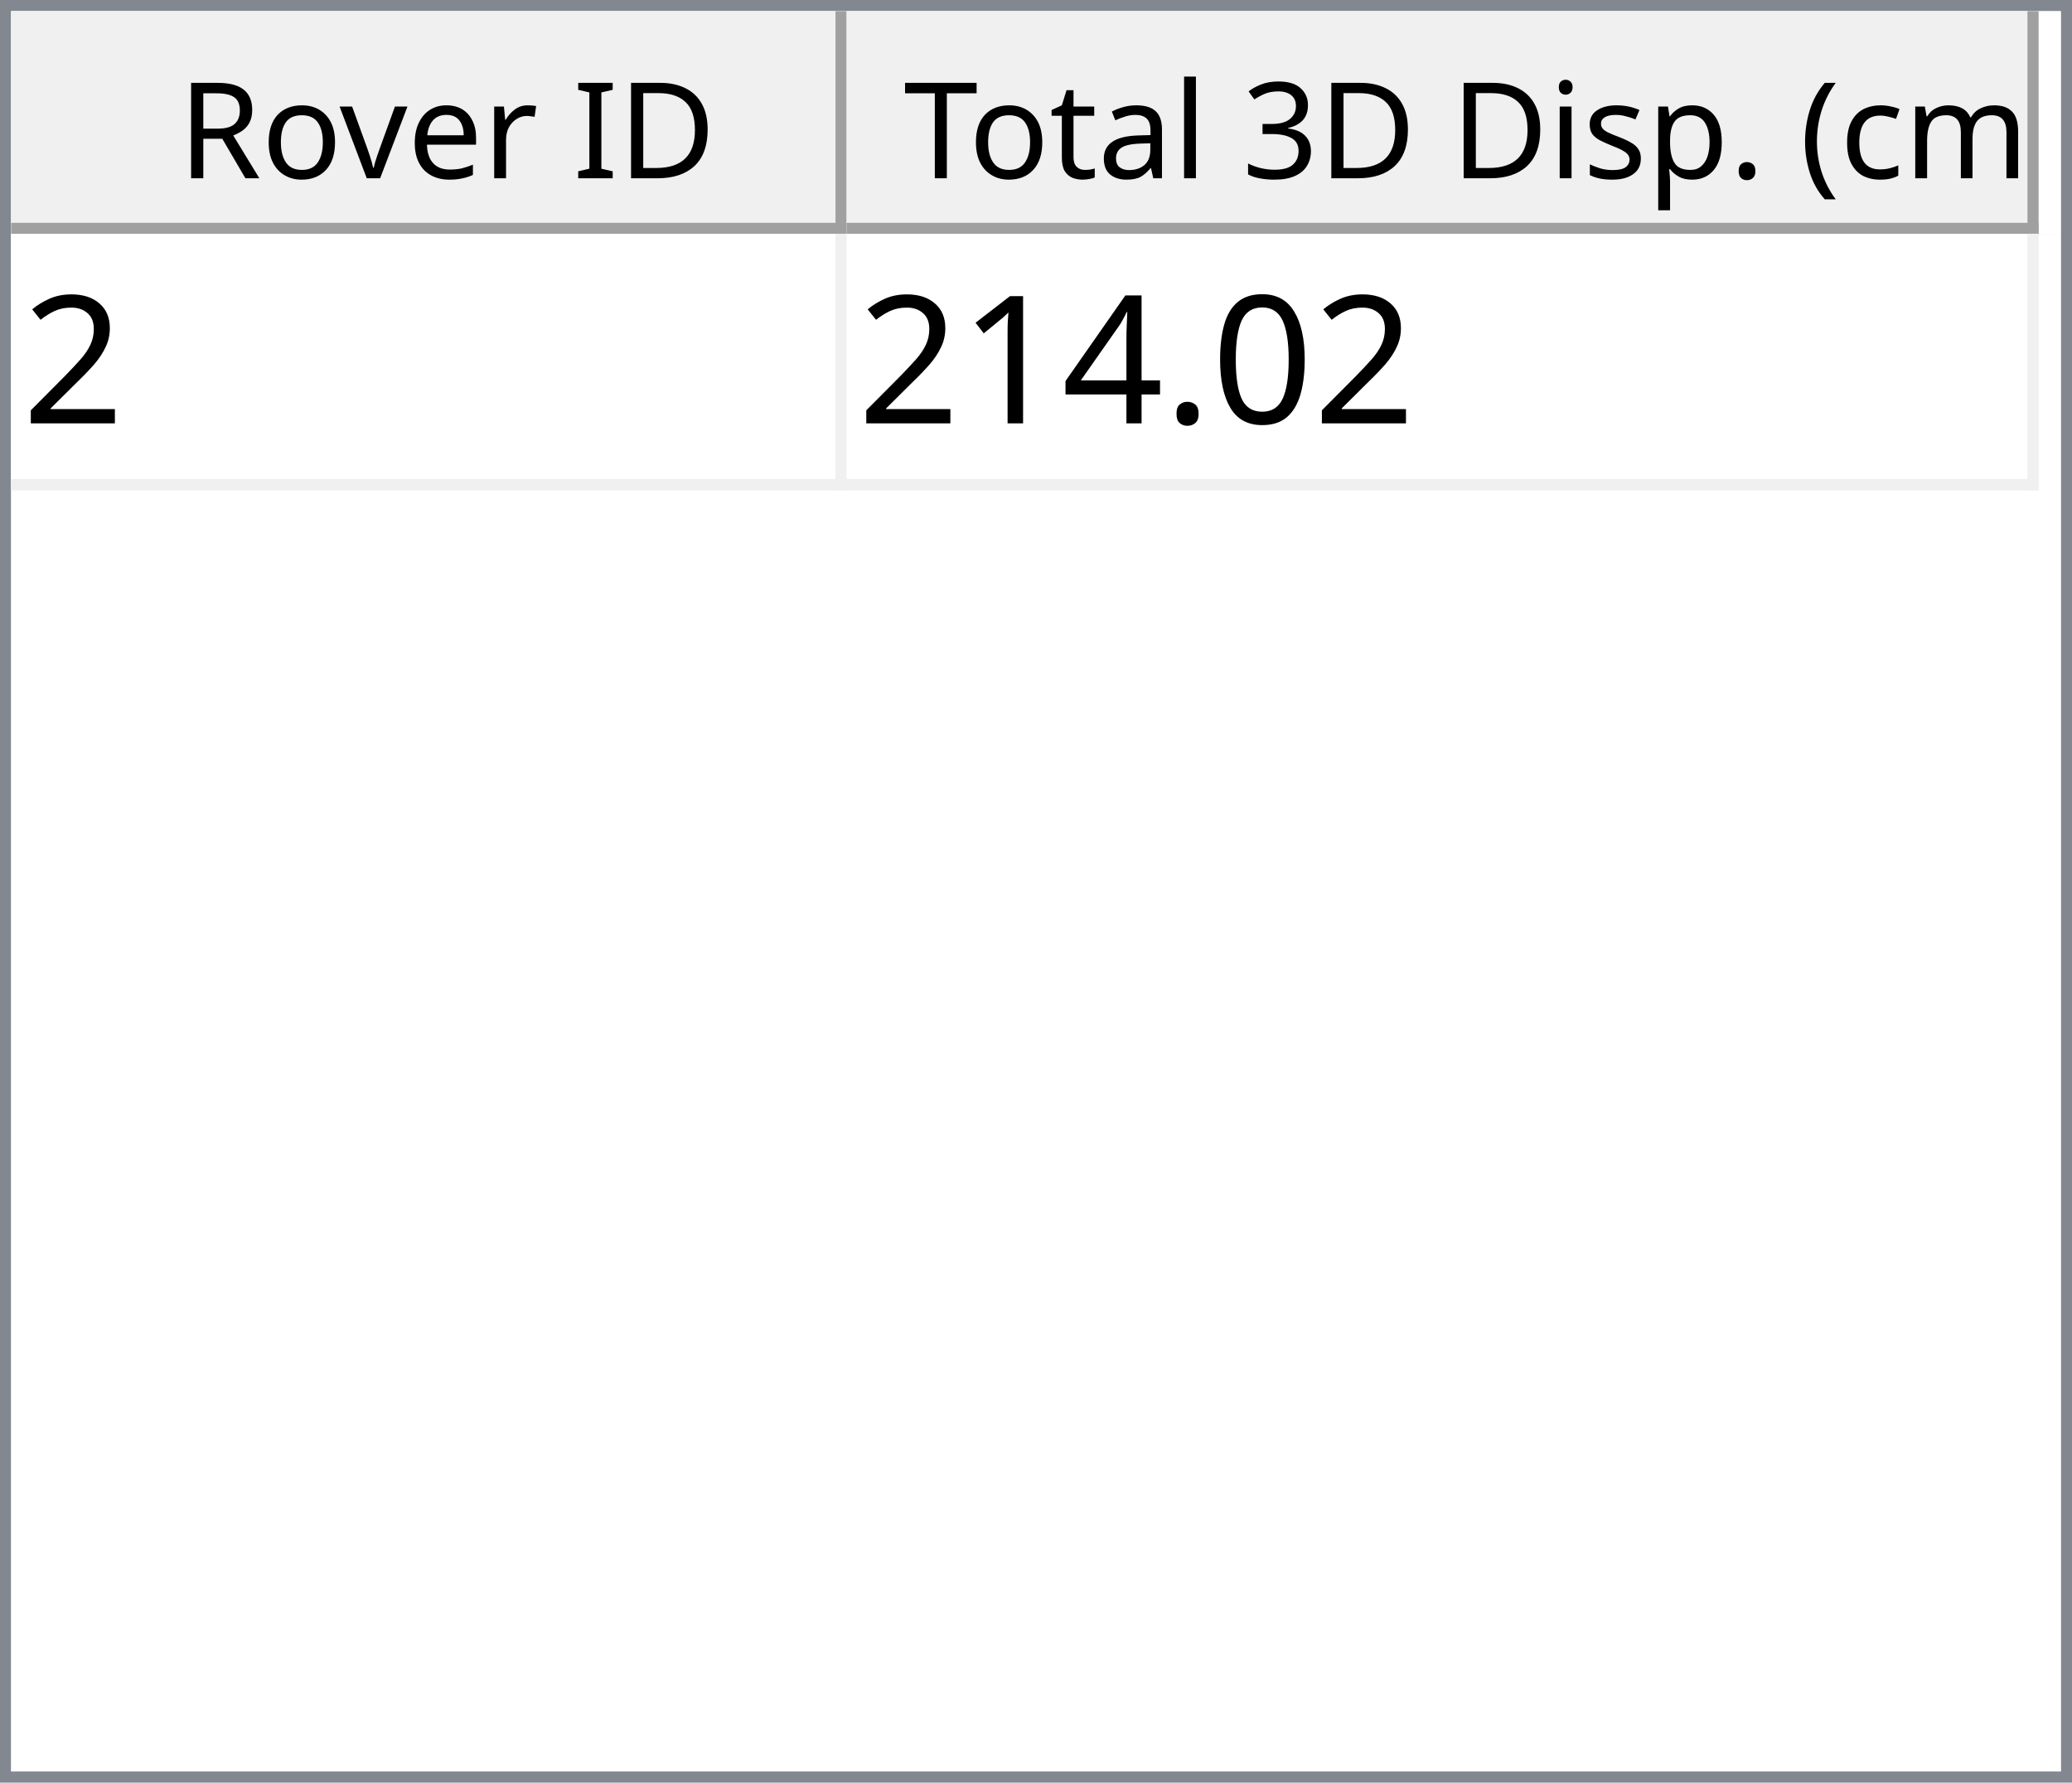
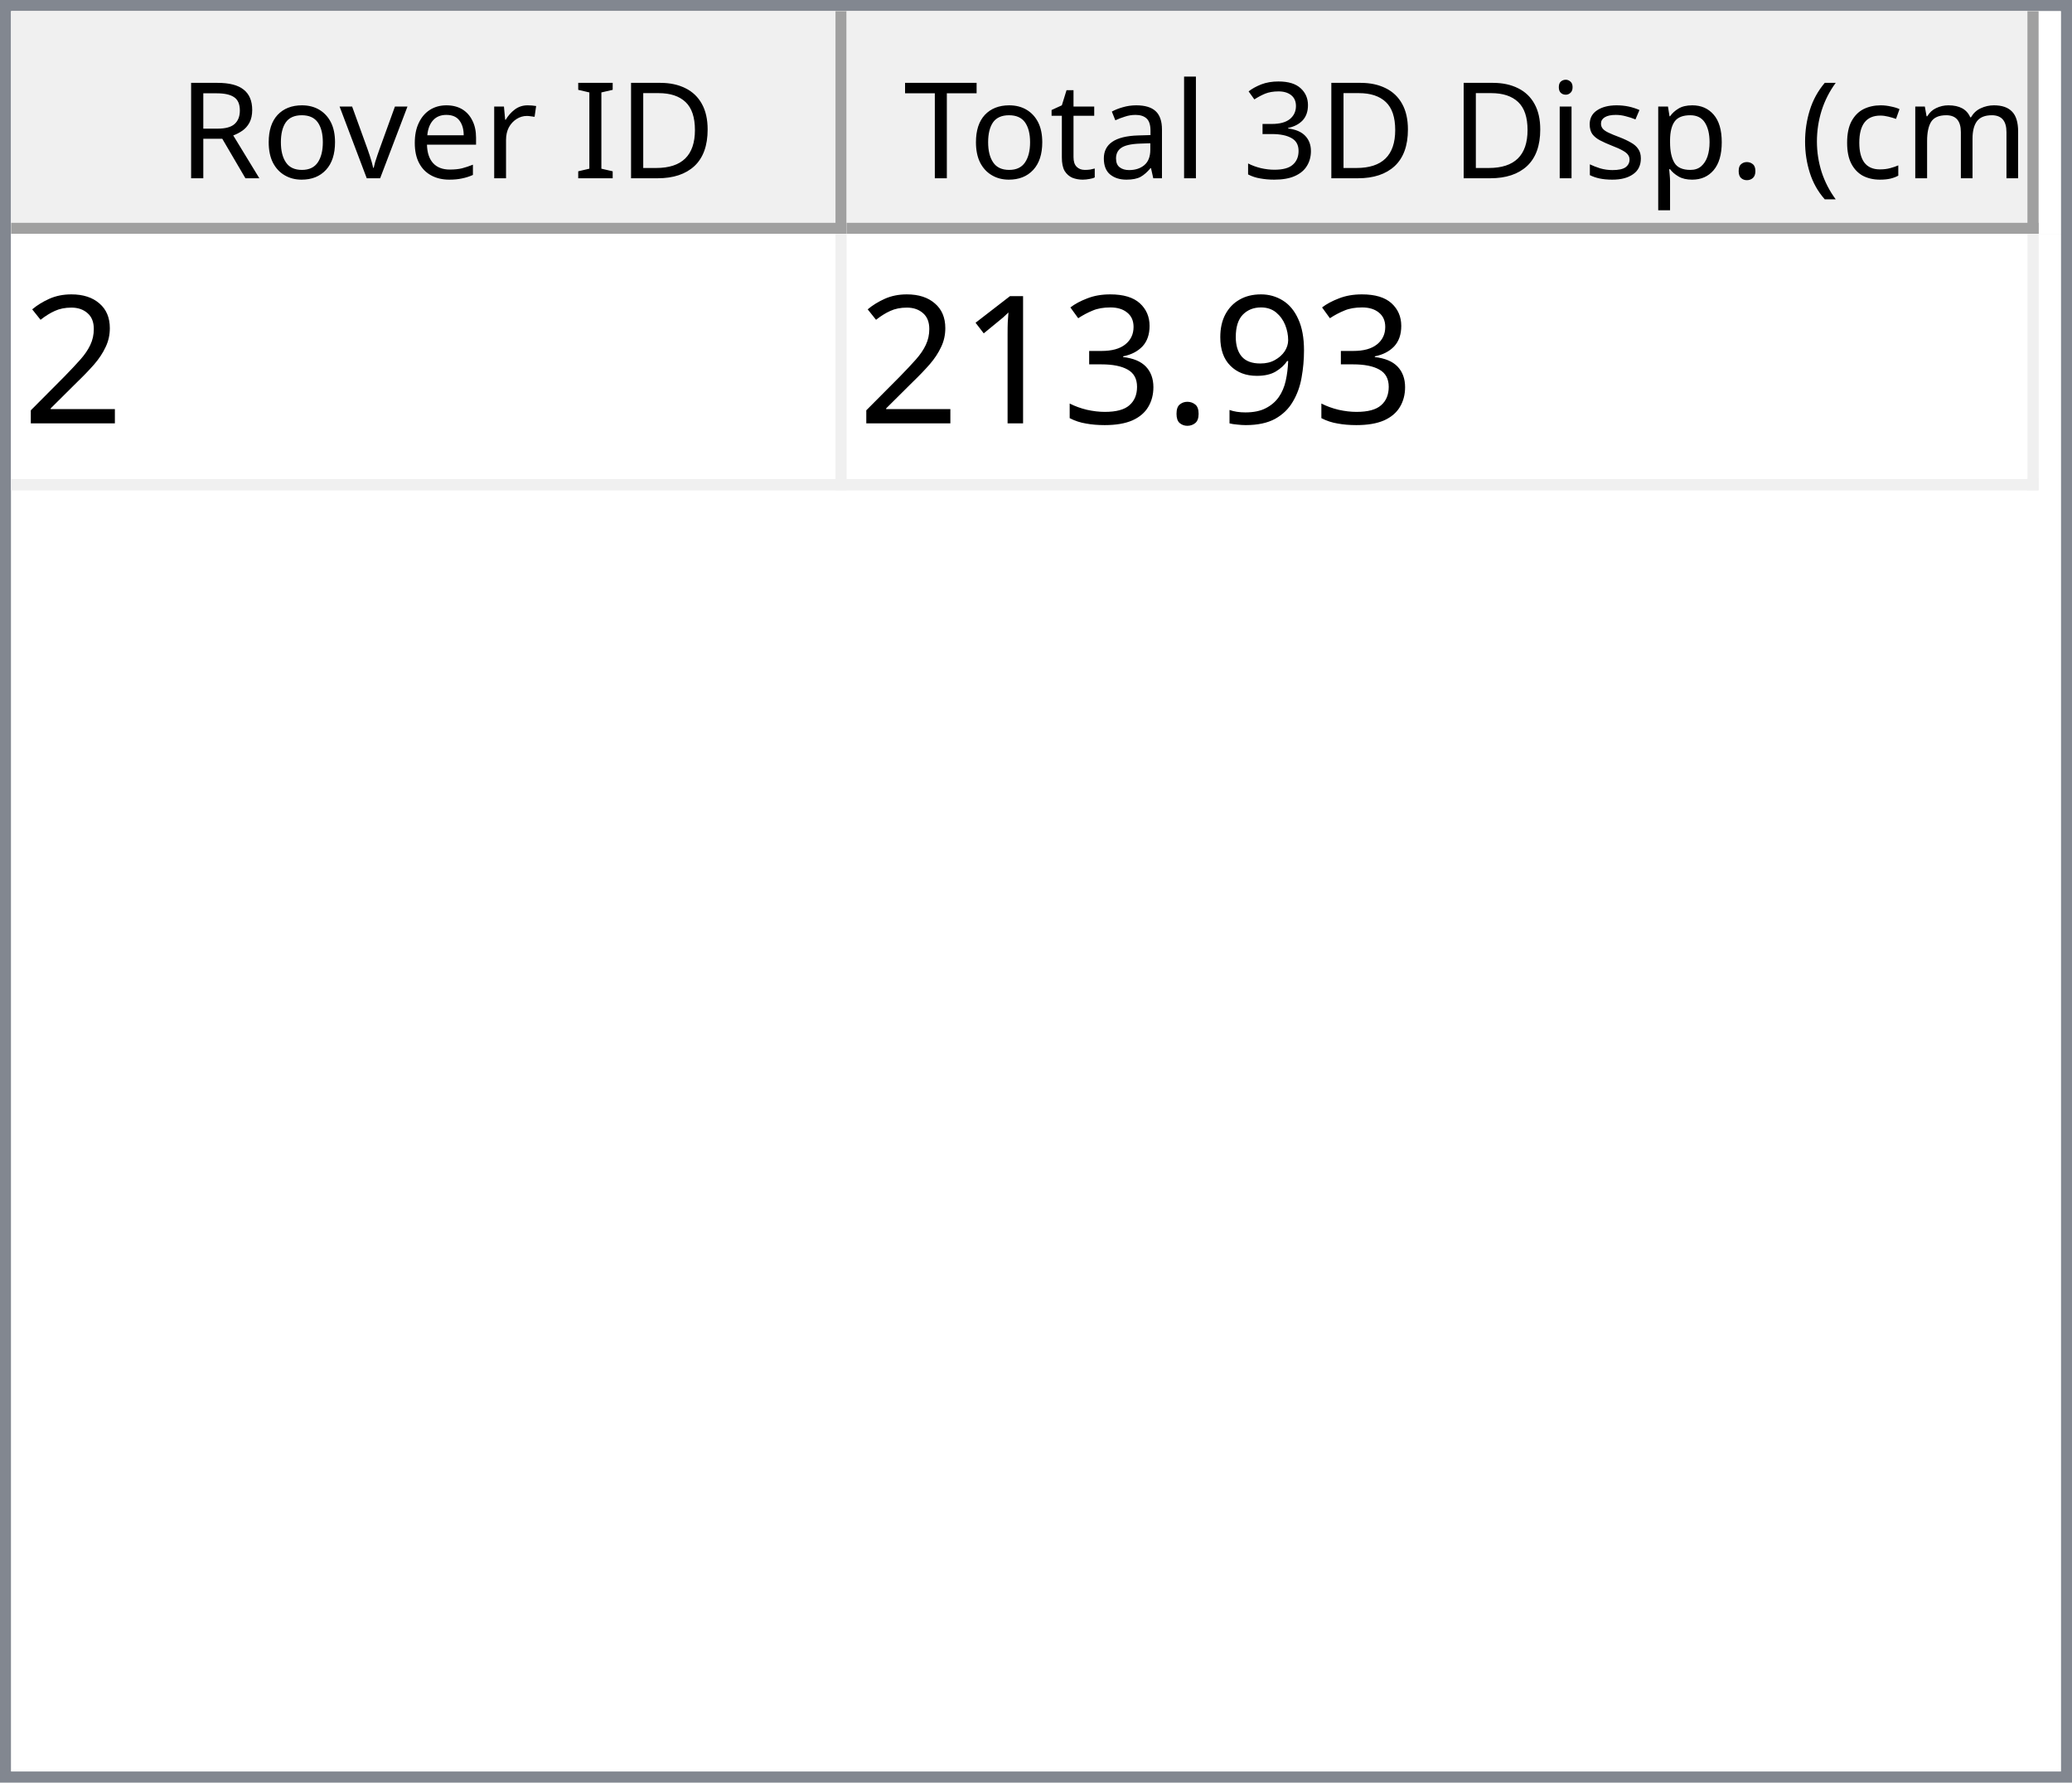
<svg xmlns="http://www.w3.org/2000/svg" style="fill-opacity:1; color-rendering:auto; color-interpolation:auto; text-rendering:auto; stroke:black; stroke-linecap:square; stroke-miterlimit:10; shape-rendering:auto; stroke-opacity:1; fill:black; stroke-dasharray:none; font-weight:normal; stroke-width:1; font-family:'Dialog'; font-style:normal; stroke-linejoin:miter; font-size:12px; stroke-dashoffset:0; image-rendering:auto;" width="186" height="160">
  <defs id="genericDefs" />
  <g>
    <defs id="defs1">
      <clipPath clipPathUnits="userSpaceOnUse" id="clipPath1">
        <path d="M0 0 L186 0 L186 160 L0 160 L0 0 Z" />
      </clipPath>
      <clipPath clipPathUnits="userSpaceOnUse" id="clipPath2">
        <path d="M0 0 L0 160 L186 160 L186 0 Z" />
      </clipPath>
      <clipPath clipPathUnits="userSpaceOnUse" id="clipPath3">
        <path d="M0 0 L0 20 L184 20 L184 0 Z" />
      </clipPath>
      <clipPath clipPathUnits="userSpaceOnUse" id="clipPath4">
        <path d="M0 0 L0 20 L75 20 L75 0 Z" />
      </clipPath>
      <clipPath clipPathUnits="userSpaceOnUse" id="clipPath5">
        <path d="M1 1 L1 19 L74 19 L74 1 Z" />
      </clipPath>
      <clipPath clipPathUnits="userSpaceOnUse" id="clipPath6">
        <path d="M0 0 L0 18 L73 18 L73 0 Z" />
      </clipPath>
      <clipPath clipPathUnits="userSpaceOnUse" id="clipPath7">
        <path d="M-0.5 -0.5 L-0.5 19.5 L74.5 19.5 L74.5 -0.5 Z" />
      </clipPath>
      <clipPath clipPathUnits="userSpaceOnUse" id="clipPath8">
        <path d="M0 0 L0 20 L107 20 L107 0 Z" />
      </clipPath>
      <clipPath clipPathUnits="userSpaceOnUse" id="clipPath9">
        <path d="M1 1 L1 19 L106 19 L106 1 Z" />
      </clipPath>
      <clipPath clipPathUnits="userSpaceOnUse" id="clipPath10">
        <path d="M0 0 L0 18 L105 18 L105 0 Z" />
      </clipPath>
      <clipPath clipPathUnits="userSpaceOnUse" id="clipPath11">
        <path d="M-0.5 -0.5 L-0.5 19.5 L106.5 19.5 L106.5 -0.5 Z" />
      </clipPath>
      <clipPath clipPathUnits="userSpaceOnUse" id="clipPath12">
        <path d="M0 0 L0 138 L184 138 L184 0 Z" />
      </clipPath>
      <clipPath clipPathUnits="userSpaceOnUse" id="clipPath13">
        <path d="M0 0 L0 23 L182 23 L182 0 Z" />
      </clipPath>
      <clipPath clipPathUnits="userSpaceOnUse" id="clipPath14">
        <path d="M-0.5 -0.5 L-0.5 22.5 L181.5 22.5 L181.5 -0.5 Z" />
      </clipPath>
      <clipPath clipPathUnits="userSpaceOnUse" id="clipPath15">
        <path d="M0 0 L0 22 L74 22 L74 0 Z" />
      </clipPath>
      <clipPath clipPathUnits="userSpaceOnUse" id="clipPath16">
        <path d="M0 0 L0 22 L106 22 L106 0 Z" />
      </clipPath>
      <font horiz-adv-x="64.551" id="font1">
        <font-face ascent="107.91" descent="25.098" units-per-em="100" style="font-style:normal; font-family:Segoe UI; font-weight:normal;" />
        <missing-glyph horiz-adv-x="64.551" d="M8.109 0 L8.109 68.266 L56.453 68.266 L56.453 0 L8.109 0 ZM15.328 7.234 L49.219 7.234 L49.219 61.031 L15.328 61.031 L15.328 7.234 Z" />
        <glyph unicode="D" horiz-adv-x="70.117" d="M9.188 0 L9.188 70.016 L28.516 70.016 Q65.531 70.016 65.531 35.891 Q65.531 19.672 55.25 9.836 Q44.969 0 27.734 0 L9.188 0 ZM17.391 62.594 L17.391 7.422 L27.828 7.422 Q41.609 7.422 49.273 14.797 Q56.938 22.172 56.938 35.688 Q56.938 62.594 28.328 62.594 L17.391 62.594 Z" />
        <glyph unicode="I" horiz-adv-x="26.611" d="M17.391 0 L9.188 0 L9.188 70.016 L17.391 70.016 L17.391 0 Z" />
        <glyph unicode=" " horiz-adv-x="27.393" d="" />
        <glyph unicode="r" horiz-adv-x="34.766" d="M34.188 41.891 Q32.078 43.5 28.125 43.5 Q23 43.5 19.555 38.672 Q16.109 33.844 16.109 25.484 L16.109 0 L8.109 0 L8.109 50 L16.109 50 L16.109 39.703 L16.312 39.703 Q18.016 44.969 21.531 47.922 Q25.047 50.875 29.391 50.875 Q32.516 50.875 34.188 50.203 L34.188 41.891 Z" />
        <glyph unicode="e" horiz-adv-x="52.295" d="M48.297 23 L12.984 23 Q13.188 14.656 17.484 10.109 Q21.781 5.562 29.297 5.562 Q37.75 5.562 44.828 11.141 L44.828 3.609 Q38.234 -1.172 27.391 -1.172 Q16.797 -1.172 10.742 5.641 Q4.688 12.453 4.688 24.812 Q4.688 36.469 11.305 43.82 Q17.922 51.172 27.734 51.172 Q37.547 51.172 42.922 44.828 Q48.297 38.484 48.297 27.203 L48.297 23 ZM40.094 29.781 Q40.047 36.719 36.75 40.578 Q33.453 44.438 27.594 44.438 Q21.922 44.438 17.969 40.383 Q14.016 36.328 13.094 29.781 L40.094 29.781 Z" />
        <glyph unicode="v" horiz-adv-x="47.9" d="M47.406 50 L27.484 0 L19.625 0 L0.688 50 L9.469 50 L22.172 13.672 Q23.578 9.672 23.922 6.688 L24.125 6.688 Q24.609 10.453 25.688 13.484 L38.969 50 L47.406 50 Z" />
        <glyph unicode="o" horiz-adv-x="58.594" d="M29 -1.172 Q17.922 -1.172 11.305 5.836 Q4.688 12.844 4.688 24.422 Q4.688 37.016 11.57 44.094 Q18.453 51.172 30.172 51.172 Q41.359 51.172 47.633 44.289 Q53.906 37.406 53.906 25.203 Q53.906 13.234 47.141 6.031 Q40.375 -1.172 29 -1.172 ZM29.594 44.438 Q21.875 44.438 17.383 39.188 Q12.891 33.938 12.891 24.703 Q12.891 15.828 17.43 10.695 Q21.969 5.562 29.594 5.562 Q37.359 5.562 41.531 10.594 Q45.703 15.625 45.703 24.906 Q45.703 34.281 41.531 39.359 Q37.359 44.438 29.594 44.438 Z" />
        <glyph unicode="R" horiz-adv-x="59.814" d="M59.375 0 L49.609 0 L37.891 19.625 Q36.281 22.359 34.766 24.289 Q33.25 26.219 31.664 27.438 Q30.078 28.656 28.25 29.219 Q26.422 29.781 24.125 29.781 L17.391 29.781 L17.391 0 L9.188 0 L9.188 70.016 L30.078 70.016 Q34.672 70.016 38.555 68.867 Q42.438 67.719 45.289 65.375 Q48.141 63.031 49.758 59.547 Q51.375 56.062 51.375 51.375 Q51.375 47.703 50.273 44.656 Q49.172 41.609 47.148 39.211 Q45.125 36.812 42.266 35.133 Q39.406 33.453 35.844 32.516 L35.844 32.328 Q37.594 31.547 38.891 30.547 Q40.188 29.547 41.359 28.18 Q42.531 26.812 43.68 25.078 Q44.828 23.344 46.234 21.047 L59.375 0 ZM17.391 62.594 L17.391 37.203 L28.516 37.203 Q31.594 37.203 34.203 38.133 Q36.812 39.062 38.719 40.797 Q40.625 42.531 41.703 45.047 Q42.781 47.562 42.781 50.688 Q42.781 56.297 39.141 59.445 Q35.5 62.594 28.609 62.594 L17.391 62.594 Z" />
        <glyph unicode=")" horiz-adv-x="30.176" d="M8.297 -15.922 L1.172 -15.922 Q16.406 2.344 16.406 26.812 Q16.406 51.469 1.078 70.016 L8.297 70.016 Q23.531 52.156 23.531 26.703 Q23.531 1.375 8.297 -15.922 Z" />
        <glyph unicode="m" horiz-adv-x="86.133" d="M79.109 0 L71.094 0 L71.094 28.719 Q71.094 37.016 68.531 40.727 Q65.969 44.438 59.906 44.438 Q54.781 44.438 51.195 39.75 Q47.609 35.062 47.609 28.516 L47.609 0 L39.594 0 L39.594 29.688 Q39.594 44.438 28.219 44.438 Q22.953 44.438 19.531 40.016 Q16.109 35.594 16.109 28.516 L16.109 0 L8.109 0 L8.109 50 L16.109 50 L16.109 42.094 L16.312 42.094 Q21.625 51.172 31.844 51.172 Q36.969 51.172 40.773 48.312 Q44.578 45.453 46 40.828 Q51.562 51.172 62.594 51.172 Q79.109 51.172 79.109 30.812 L79.109 0 Z" />
        <glyph unicode="c" horiz-adv-x="46.191" d="M42.188 2.297 Q36.422 -1.172 28.516 -1.172 Q17.828 -1.172 11.258 5.789 Q4.688 12.75 4.688 23.828 Q4.688 36.188 11.766 43.68 Q18.844 51.172 30.672 51.172 Q37.25 51.172 42.281 48.734 L42.281 40.531 Q36.719 44.438 30.375 44.438 Q22.703 44.438 17.797 38.945 Q12.891 33.453 12.891 24.516 Q12.891 15.719 17.508 10.641 Q22.125 5.562 29.891 5.562 Q36.422 5.562 42.188 9.906 L42.188 2.297 Z" />
        <glyph unicode="(" horiz-adv-x="30.176" d="M29.109 -15.922 L21.969 -15.922 Q6.844 1.375 6.844 26.703 Q6.844 52.156 21.969 70.016 L29.203 70.016 Q13.875 51.469 13.875 26.812 Q13.875 2.344 29.109 -15.922 Z" />
        <glyph unicode="." horiz-adv-x="21.68" d="M10.891 -1.078 Q8.641 -1.078 7.055 0.539 Q5.469 2.156 5.469 4.391 Q5.469 6.641 7.055 8.273 Q8.641 9.906 10.891 9.906 Q13.188 9.906 14.797 8.273 Q16.406 6.641 16.406 4.391 Q16.406 2.156 14.797 0.539 Q13.188 -1.078 10.891 -1.078 Z" />
        <glyph unicode="p" horiz-adv-x="58.789" d="M16.312 7.234 L16.109 7.234 L16.109 -23 L8.109 -23 L8.109 50 L16.109 50 L16.109 41.219 L16.312 41.219 Q22.219 51.172 33.594 51.172 Q43.266 51.172 48.688 44.461 Q54.109 37.75 54.109 26.469 Q54.109 13.922 48 6.375 Q41.891 -1.172 31.297 -1.172 Q21.578 -1.172 16.312 7.234 ZM16.109 27.391 L16.109 20.406 Q16.109 14.203 20.141 9.883 Q24.172 5.562 30.375 5.562 Q37.641 5.562 41.773 11.133 Q45.906 16.703 45.906 26.609 Q45.906 34.969 42.047 39.703 Q38.188 44.438 31.594 44.438 Q24.609 44.438 20.359 39.578 Q16.109 34.719 16.109 27.391 Z" />
        <glyph unicode="s" horiz-adv-x="42.432" d="M5.078 1.812 L5.078 10.406 Q11.625 5.562 19.484 5.562 Q30.031 5.562 30.031 12.594 Q30.031 14.594 29.125 15.992 Q28.219 17.391 26.68 18.461 Q25.141 19.531 23.07 20.383 Q21 21.234 18.609 22.172 Q15.281 23.484 12.766 24.828 Q10.25 26.172 8.57 27.859 Q6.891 29.547 6.031 31.695 Q5.172 33.844 5.172 36.719 Q5.172 40.234 6.789 42.945 Q8.406 45.656 11.086 47.484 Q13.766 49.312 17.211 50.242 Q20.656 51.172 24.312 51.172 Q30.812 51.172 35.938 48.922 L35.938 40.828 Q30.422 44.438 23.25 44.438 Q21 44.438 19.195 43.922 Q17.391 43.406 16.094 42.477 Q14.797 41.547 14.086 40.258 Q13.375 38.969 13.375 37.406 Q13.375 35.453 14.086 34.133 Q14.797 32.812 16.164 31.789 Q17.531 30.766 19.484 29.938 Q21.438 29.109 23.922 28.125 Q27.25 26.859 29.883 25.516 Q32.516 24.172 34.375 22.484 Q36.234 20.797 37.234 18.602 Q38.234 16.406 38.234 13.375 Q38.234 9.672 36.602 6.938 Q34.969 4.203 32.234 2.398 Q29.5 0.594 25.93 -0.289 Q22.359 -1.172 18.453 -1.172 Q10.75 -1.172 5.078 1.812 Z" />
        <glyph unicode="i" horiz-adv-x="24.219" d="M12.203 62.703 Q10.062 62.703 8.547 64.164 Q7.031 65.625 7.031 67.875 Q7.031 70.125 8.547 71.609 Q10.062 73.094 12.203 73.094 Q14.406 73.094 15.945 71.609 Q17.484 70.125 17.484 67.875 Q17.484 65.719 15.945 64.211 Q14.406 62.703 12.203 62.703 ZM16.109 0 L8.109 0 L8.109 50 L16.109 50 L16.109 0 Z" />
        <glyph unicode="3" horiz-adv-x="53.906" d="M46.531 19.828 Q46.531 15.094 44.75 11.211 Q42.969 7.328 39.719 4.57 Q36.469 1.812 31.93 0.297 Q27.391 -1.219 21.922 -1.219 Q11.922 -1.219 6 2.594 L6 11.188 Q13.094 5.609 22.219 5.609 Q25.875 5.609 28.828 6.539 Q31.781 7.469 33.906 9.227 Q36.031 10.984 37.18 13.477 Q38.328 15.969 38.328 19.094 Q38.328 32.812 18.797 32.812 L12.984 32.812 L12.984 39.594 L18.5 39.594 Q35.797 39.594 35.797 52.484 Q35.797 64.406 22.609 64.406 Q15.188 64.406 8.688 59.422 L8.688 67.188 Q15.375 71.188 24.609 71.188 Q29 71.188 32.57 69.969 Q36.141 68.75 38.68 66.555 Q41.219 64.359 42.609 61.281 Q44 58.203 44 54.5 Q44 40.672 30.031 36.719 L30.031 36.531 Q33.594 36.141 36.625 34.797 Q39.656 33.453 41.852 31.305 Q44.047 29.156 45.289 26.25 Q46.531 23.344 46.531 19.828 Z" />
        <glyph unicode="l" horiz-adv-x="24.219" d="M16.109 0 L8.109 0 L8.109 74.031 L16.109 74.031 L16.109 0 Z" />
        <glyph unicode="a" horiz-adv-x="50.879" d="M43.891 0 L35.891 0 L35.891 7.812 L35.688 7.812 Q30.469 -1.172 20.312 -1.172 Q12.844 -1.172 8.617 2.781 Q4.391 6.734 4.391 13.281 Q4.391 27.297 20.906 29.594 L35.891 31.688 Q35.891 44.438 25.594 44.438 Q16.547 44.438 9.281 38.281 L9.281 46.484 Q16.656 51.172 26.266 51.172 Q43.891 51.172 43.891 32.516 L43.891 0 ZM35.891 25.297 L23.828 23.641 Q18.266 22.859 15.43 20.875 Q12.594 18.891 12.594 13.875 Q12.594 10.203 15.211 7.883 Q17.828 5.562 22.172 5.562 Q28.125 5.562 32.008 9.742 Q35.891 13.922 35.891 20.312 L35.891 25.297 Z" />
        <glyph unicode="t" horiz-adv-x="33.887" d="M31.297 0.484 Q28.469 -1.078 23.828 -1.078 Q10.688 -1.078 10.688 13.578 L10.688 43.172 L2.094 43.172 L2.094 50 L10.688 50 L10.688 62.203 L18.703 64.797 L18.703 50 L31.297 50 L31.297 43.172 L18.703 43.172 L18.703 14.984 Q18.703 9.969 20.414 7.82 Q22.125 5.672 26.078 5.672 Q29.109 5.672 31.297 7.328 L31.297 0.484 Z" />
        <glyph unicode="T" horiz-adv-x="52.393" d="M50.594 62.594 L30.375 62.594 L30.375 0 L22.172 0 L22.172 62.594 L2 62.594 L2 70.016 L50.594 70.016 L50.594 62.594 Z" />
      </font>
      <font horiz-adv-x="75.0" id="font2">
        <font-face ascent="100.537" descent="21.973" units-per-em="100" style="font-style:normal; font-family:sans-serif; font-weight:normal;" />
        <missing-glyph horiz-adv-x="75.0" d="M12.5 0 L12.5 62.5 L62.5 62.5 L62.5 0 L12.5 0 ZM14.062 1.562 L60.938 1.562 L60.938 60.938 L14.062 60.938 L14.062 1.562 Z" />
        <glyph unicode="2" horiz-adv-x="55.615" d="M50.344 8.453 L50.344 0 L3.031 0 Q2.938 3.172 4.047 6.109 Q5.859 10.938 9.836 15.625 Q13.812 20.312 21.344 26.469 Q33.016 36.031 37.117 41.625 Q41.219 47.219 41.219 52.203 Q41.219 57.422 37.477 61.008 Q33.734 64.594 27.734 64.594 Q21.391 64.594 17.578 60.789 Q13.766 56.984 13.719 50.25 L4.688 51.172 Q5.609 61.281 11.664 66.578 Q17.719 71.875 27.938 71.875 Q38.234 71.875 44.242 66.164 Q50.25 60.453 50.25 52 Q50.25 47.703 48.492 43.555 Q46.734 39.406 42.656 34.812 Q38.578 30.219 29.109 22.219 Q21.188 15.578 18.945 13.211 Q16.703 10.844 15.234 8.453 L50.344 8.453 Z" />
-         <glyph unicode="0" horiz-adv-x="55.615" d="M4.156 35.297 Q4.156 48 6.766 55.742 Q9.375 63.484 14.523 67.68 Q19.672 71.875 27.484 71.875 Q33.25 71.875 37.594 69.555 Q41.938 67.234 44.773 62.867 Q47.609 58.5 49.219 52.227 Q50.828 45.953 50.828 35.297 Q50.828 22.703 48.242 14.969 Q45.656 7.234 40.508 3.008 Q35.359 -1.219 27.484 -1.219 Q17.141 -1.219 11.234 6.203 Q4.156 15.141 4.156 35.297 ZM13.188 35.297 Q13.188 17.672 17.312 11.836 Q21.438 6 27.484 6 Q33.547 6 37.672 11.859 Q41.797 17.719 41.797 35.297 Q41.797 52.984 37.672 58.789 Q33.547 64.594 27.391 64.594 Q21.344 64.594 17.719 59.469 Q13.188 52.938 13.188 35.297 Z" />
+         <glyph unicode="9" horiz-adv-x="55.615" d="M5.469 16.547 L13.922 17.328 Q14.984 11.375 18.016 8.688 Q21.047 6 25.781 6 Q29.828 6 32.883 7.859 Q35.938 9.719 37.891 12.82 Q39.844 15.922 41.164 21.195 Q42.484 26.469 42.484 31.938 Q42.484 32.516 42.438 33.688 Q39.797 29.5 35.234 26.883 Q30.672 24.266 25.344 24.266 Q16.453 24.266 10.305 30.711 Q4.156 37.156 4.156 47.703 Q4.156 58.594 10.578 65.234 Q17 71.875 26.656 71.875 Q33.641 71.875 39.43 68.117 Q45.219 64.359 48.219 57.398 Q51.219 50.438 51.219 37.25 Q51.219 23.531 48.242 15.406 Q45.266 7.281 39.383 3.031 Q33.5 -1.219 25.594 -1.219 Q17.188 -1.219 11.867 3.445 Q6.547 8.109 5.469 16.547 ZM41.453 48.141 Q41.453 55.719 37.43 60.156 Q33.406 64.594 27.734 64.594 Q21.875 64.594 17.531 59.812 Q13.188 55.031 13.188 47.406 Q13.188 40.578 17.312 36.305 Q21.438 32.031 27.484 32.031 Q33.594 32.031 37.523 36.305 Q41.453 40.578 41.453 48.141 Z" />
        <glyph unicode="." horiz-adv-x="27.783" d="M9.078 0 L9.078 10.016 L19.094 10.016 L19.094 0 L9.078 0 Z" />
-         <glyph unicode="4" horiz-adv-x="55.615" d="M32.328 0 L32.328 17.141 L1.266 17.141 L1.266 25.203 L33.938 71.578 L41.109 71.578 L41.109 25.203 L50.781 25.203 L50.781 17.141 L41.109 17.141 L41.109 0 L32.328 0 ZM32.328 25.203 L32.328 57.469 L9.906 25.203 L32.328 25.203 Z" />
+         <glyph unicode="3" horiz-adv-x="55.615" d="M4.203 18.891 L12.984 20.062 Q14.5 12.594 18.141 9.297 Q21.781 6 27 6 Q33.203 6 37.477 10.297 Q41.75 14.594 41.75 20.953 Q41.75 27 37.797 30.93 Q33.844 34.859 27.734 34.859 Q25.25 34.859 21.531 33.891 L22.516 41.609 Q23.391 41.5 23.922 41.5 Q29.547 41.5 34.039 44.43 Q38.531 47.359 38.531 53.469 Q38.531 58.297 35.258 61.477 Q31.984 64.656 26.812 64.656 Q21.688 64.656 18.266 61.43 Q14.844 58.203 13.875 51.766 L5.078 53.328 Q6.688 62.156 12.398 67.016 Q18.109 71.875 26.609 71.875 Q32.469 71.875 37.398 69.359 Q42.328 66.844 44.945 62.5 Q47.562 58.156 47.562 53.266 Q47.562 48.641 45.07 44.828 Q42.578 41.016 37.703 38.766 Q44.047 37.312 47.562 32.695 Q51.078 28.078 51.078 21.141 Q51.078 11.766 44.242 5.25 Q37.406 -1.266 26.953 -1.266 Q17.531 -1.266 11.305 4.352 Q5.078 9.969 4.203 18.891 Z" />
        <glyph unicode="1" horiz-adv-x="55.615" d="M37.25 0 L28.469 0 L28.469 56 Q25.297 52.984 20.141 49.953 Q14.984 46.922 10.891 45.406 L10.891 53.906 Q18.266 57.375 23.781 62.305 Q29.297 67.234 31.594 71.875 L37.25 71.875 L37.25 0 Z" />
      </font>
    </defs>
    <g style="fill:white; stroke:white;">
      <rect x="0" y="0" width="186" style="clip-path:url(#clipPath1); stroke:none;" height="160" />
    </g>
    <g style="fill:white; text-rendering:optimizeSpeed; color-rendering:optimizeSpeed; image-rendering:optimizeSpeed; shape-rendering:crispEdges; stroke:white; color-interpolation:sRGB;">
      <rect x="0" width="186" height="160" y="0" style="stroke:none;" />
      <path style="stroke:none;" d="M0 160 L186 160 L186 0 L0 0 Z" />
    </g>
    <g style="fill:rgb(240,240,240); font-family:'Segoe UI'; stroke:rgb(240,240,240);">
      <rect x="0" y="0" width="186" style="clip-path:url(#clipPath2); stroke:none;" height="160" />
    </g>
    <g style="fill:rgb(130,135,144); font-family:'Segoe UI'; stroke:rgb(130,135,144);">
      <path d="M0 0 L186 0 L186 160 L0 160 L0 0 ZM1 1 L185 1 L185 159 L1 159 L1 1 Z" style="fill-rule:evenodd; clip-path:url(#clipPath2); stroke:none;" />
    </g>
    <g style="fill:white; font-family:'Segoe UI'; stroke:white;" transform="translate(1,1)">
      <rect x="0" y="0" width="184" style="clip-path:url(#clipPath3); stroke:none;" height="20" />
    </g>
    <g style="fill:rgb(240,240,240); font-family:'Segoe UI'; stroke:rgb(240,240,240);" transform="translate(1,1)">
      <rect x="0" y="0" width="75" style="clip-path:url(#clipPath4); stroke:none;" height="20" />
    </g>
    <g style="font-family:'Segoe UI';" transform="translate(2,2)">
      <text x="14" xml:space="preserve" y="14" style="clip-path:url(#clipPath6); stroke:none;">Rover ID</text>
    </g>
    <g style="fill:rgb(160,160,160); font-family:'Segoe UI'; stroke:rgb(160,160,160); stroke-linejoin:bevel;" transform="translate(1.5,1.5)">
      <line x1="74" x2="74" y1="0" style="fill:none; clip-path:url(#clipPath7);" y2="19" />
    </g>
    <g style="fill:rgb(160,160,160); font-family:'Segoe UI'; stroke:rgb(160,160,160); stroke-linejoin:bevel;" transform="matrix(1,0,0,1,1,1) translate(0.5,0.5)">
      <line x1="0" x2="74" y1="19" style="fill:none; clip-path:url(#clipPath7);" y2="19" />
    </g>
    <g style="fill:rgb(240,240,240); font-family:'Segoe UI'; stroke:rgb(240,240,240);" transform="translate(76,1)">
      <rect x="0" y="0" width="107" style="clip-path:url(#clipPath8); stroke:none;" height="20" />
    </g>
    <g style="font-family:'Segoe UI';" transform="translate(77,2)">
      <text x="1" xml:space="preserve" y="14" style="clip-path:url(#clipPath10); stroke:none;"> Total 3D Disp. (cm)</text>
    </g>
    <g style="fill:rgb(160,160,160); font-family:'Segoe UI'; stroke:rgb(160,160,160); stroke-linejoin:bevel;" transform="translate(76.5,1.5)">
      <line x1="106" x2="106" y1="0" style="fill:none; clip-path:url(#clipPath11);" y2="19" />
    </g>
    <g style="fill:rgb(160,160,160); font-family:'Segoe UI'; stroke:rgb(160,160,160); stroke-linejoin:bevel;" transform="matrix(1,0,0,1,76,1) translate(0.5,0.5)">
      <line x1="0" x2="106" y1="19" style="fill:none; clip-path:url(#clipPath11);" y2="19" />
    </g>
    <g style="fill:white; font-family:'Segoe UI'; stroke:white;" transform="translate(1,21)">
      <rect x="0" y="0" width="184" style="clip-path:url(#clipPath12); stroke:none;" height="138" />
    </g>
    <g style="fill:rgb(240,240,240); font-size:16px; font-family:sans-serif; stroke:rgb(240,240,240);" transform="translate(1,21)">
      <rect x="0" y="0" width="182" style="clip-path:url(#clipPath13); stroke:none;" height="23" />
      <line transform="translate(0.5,0.5)" x1="0" x2="181" y1="22" style="clip-path:url(#clipPath14); fill:none; stroke-linejoin:bevel;" y2="22" />
    </g>
    <g transform="matrix(1,0,0,1,1,21) translate(0.5,0.5)" style="fill:rgb(240,240,240); font-size:16px; font-family:sans-serif; stroke:rgb(240,240,240); stroke-linejoin:bevel;">
      <line x1="74" x2="74" y1="0" style="fill:none; clip-path:url(#clipPath14);" y2="22" />
    </g>
    <g transform="matrix(1,0,0,1,1,21) translate(0.5,0.5)" style="fill:rgb(240,240,240); font-size:16px; font-family:sans-serif; stroke:rgb(240,240,240); stroke-linejoin:bevel;">
      <line x1="181" x2="181" y1="0" style="fill:none; clip-path:url(#clipPath14);" y2="22" />
    </g>
    <g style="fill:white; font-size:16px; font-family:sans-serif; stroke:white;" transform="matrix(1,0,0,1,1,21)">
      <rect x="0" y="0" width="74" style="clip-path:url(#clipPath15); stroke:none;" height="22" />
      <text x="1" y="17" style="fill:black; clip-path:url(#clipPath15); stroke:none;" xml:space="preserve">2</text>
    </g>
    <g style="fill:white; font-size:16px; font-family:sans-serif; stroke:white;" transform="matrix(1,0,0,1,1,21) translate(75,0)">
      <rect x="0" y="0" width="106" style="clip-path:url(#clipPath16); stroke:none;" height="22" />
-       <text x="1" y="17" style="fill:black; clip-path:url(#clipPath16); stroke:none;" xml:space="preserve">214.02</text>
+       <text x="1" y="17" style="fill:black; clip-path:url(#clipPath16); stroke:none;" xml:space="preserve">213.93</text>
    </g>
  </g>
</svg>
